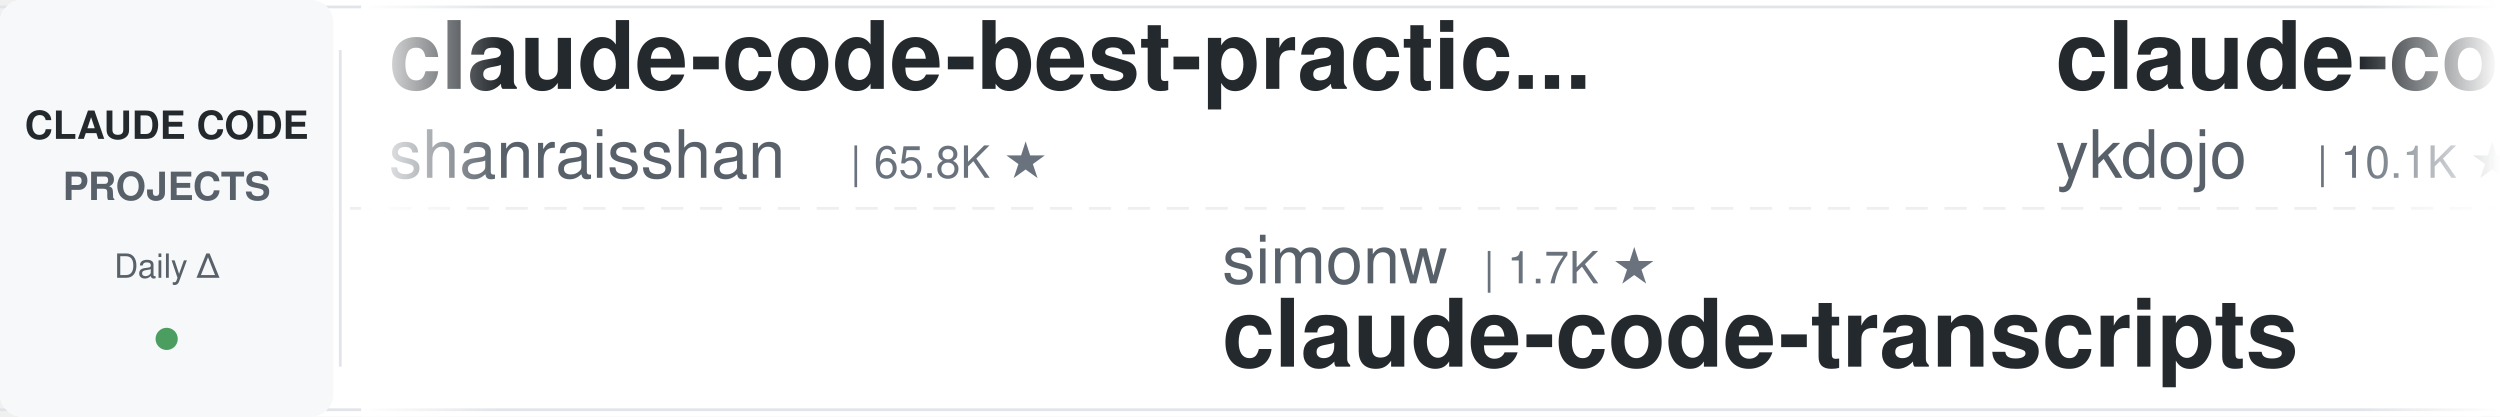
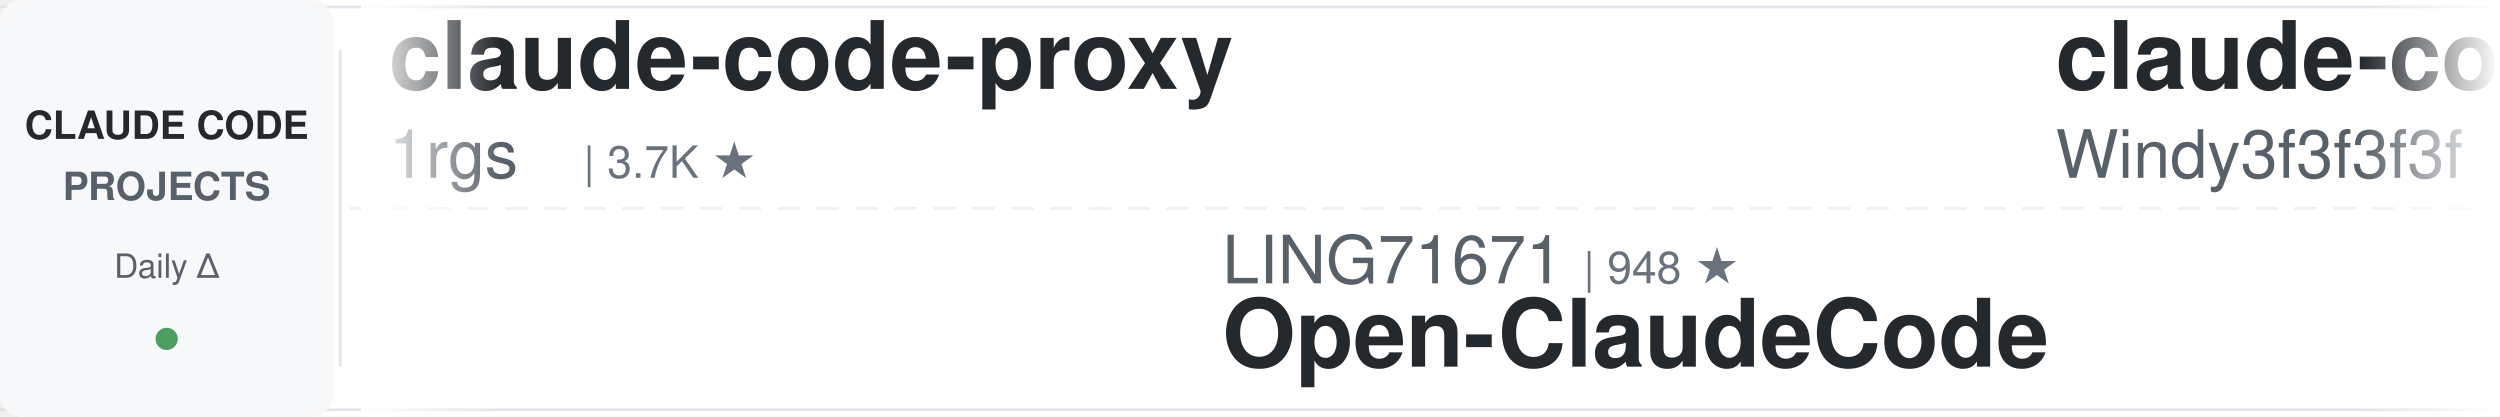
<svg xmlns="http://www.w3.org/2000/svg" width="900" height="150">
  <defs>
    <linearGradient id="leftFade" x1="0%" y1="0%" x2="100%" y2="0%">
      <stop offset="0%" style="stop-color:#ffffff;stop-opacity:1" />
      <stop offset="100%" style="stop-color:#ffffff;stop-opacity:0" />
    </linearGradient>
    <linearGradient id="rightFade" x1="0%" y1="0%" x2="100%" y2="0%">
      <stop offset="0%" style="stop-color:#ffffff;stop-opacity:0" />
      <stop offset="100%" style="stop-color:#ffffff;stop-opacity:1" />
    </linearGradient>
  </defs>
  <rect width="900" height="150" fill="#ffffff" rx="8" />
  <rect x="0" y="2" width="900" height="1" fill="#e1e4e8" />
  <rect x="0" y="147" width="900" height="1" fill="#e1e4e8" />
  <line x1="0" y1="75" x2="900" y2="75" stroke="#e1e4e8" stroke-width="1" stroke-dasharray="8 6" opacity="0.6" />
  <rect x="0" y="0" width="120" height="150" fill="#f6f8fa" rx="8" />
  <text x="60" y="50" font-family="-apple-system, BlinkMacSystemFont, 'Segoe UI', Helvetica, Arial, sans-serif" font-size="14" font-weight="600" fill="#24292e" text-anchor="middle">CLAUDE CODE</text>
  <text x="60" y="72" font-family="-apple-system, BlinkMacSystemFont, 'Segoe UI', Helvetica, Arial, sans-serif" font-size="14" font-weight="600" fill="#586069" text-anchor="middle">PROJECTS</text>
  <text x="60" y="100" font-family="-apple-system, BlinkMacSystemFont, 'Segoe UI', Helvetica, Arial, sans-serif" font-size="12" font-weight="500" fill="#586069" text-anchor="middle">Daily Δ</text>
  <circle cx="60" cy="122" r="4" fill="#22863a" opacity="0.8" />
  <rect x="122" y="18" width="1" height="114" fill="#e1e4e8" />
  <clipPath id="tickerClip">
    <rect x="130" y="0" width="770" height="150" />
  </clipPath>
  <g clip-path="url(#tickerClip)">
    <g id="tickerItems">
      <animateTransform attributeName="transform" attributeType="XML" type="translate" from="0 0" to="-3000 0" dur="54s" repeatCount="indefinite" />
      <g transform="translate(0, 0)">
-         <text x="140" y="32" font-family="-apple-system, BlinkMacSystemFont, 'Segoe UI', Helvetica, Arial, sans-serif" font-size="34" font-weight="600" fill="#24292e">claude-code-best-practic...</text>
-         <text x="140" y="64" font-family="-apple-system, BlinkMacSystemFont, 'Segoe UI', Helvetica, Arial, sans-serif" font-size="24" font-weight="400" fill="#586069">shanraisshan</text>
-         <text x="306" y="64" font-family="-apple-system, BlinkMacSystemFont, 'Segoe UI', Helvetica, Arial, sans-serif" font-size="16" font-weight="500" fill="#6a737d">| 65.8K ★</text>
+         <text x="140" y="32" font-family="-apple-system, BlinkMacSystemFont, 'Segoe UI', Helvetica, Arial, sans-serif" font-size="34" font-weight="600" fill="#24292e">claude-code-proxy</text>
+         <text x="140" y="64" font-family="-apple-system, BlinkMacSystemFont, 'Segoe UI', Helvetica, Arial, sans-serif" font-size="24" font-weight="400" fill="#586069">1rgs</text>
+         <text x="210" y="64" font-family="-apple-system, BlinkMacSystemFont, 'Segoe UI', Helvetica, Arial, sans-serif" font-size="16" font-weight="500" fill="#6a737d">| 3.7K ★</text>
      </g>
      <g transform="translate(300, 0)">
-         <text x="140" y="102" font-family="-apple-system, BlinkMacSystemFont, 'Segoe UI', Helvetica, Arial, sans-serif" font-size="24" font-weight="400" fill="#586069">simonw</text>
-         <text x="234" y="102" font-family="-apple-system, BlinkMacSystemFont, 'Segoe UI', Helvetica, Arial, sans-serif" font-size="16" font-weight="500" fill="#6a737d">| 1.7K ★</text>
-         <text x="140" y="132" font-family="-apple-system, BlinkMacSystemFont, 'Segoe UI', Helvetica, Arial, sans-serif" font-size="34" font-weight="600" fill="#24292e">claude-code-transcripts</text>
+         <text x="140" y="102" font-family="-apple-system, BlinkMacSystemFont, 'Segoe UI', Helvetica, Arial, sans-serif" font-size="24" font-weight="400" fill="#586069">LING71671</text>
+         <text x="270" y="102" font-family="-apple-system, BlinkMacSystemFont, 'Segoe UI', Helvetica, Arial, sans-serif" font-size="16" font-weight="500" fill="#6a737d">| 948 ★</text>
+         <text x="140" y="132" font-family="-apple-system, BlinkMacSystemFont, 'Segoe UI', Helvetica, Arial, sans-serif" font-size="34" font-weight="600" fill="#24292e">Open-ClaudeCode</text>
      </g>
      <g transform="translate(600, 0)">
-         <text x="140" y="32" font-family="-apple-system, BlinkMacSystemFont, 'Segoe UI', Helvetica, Arial, sans-serif" font-size="34" font-weight="600" fill="#24292e">claude-code-tips</text>
-         <text x="140" y="64" font-family="-apple-system, BlinkMacSystemFont, 'Segoe UI', Helvetica, Arial, sans-serif" font-size="24" font-weight="400" fill="#586069">ykdojo</text>
-         <text x="234" y="64" font-family="-apple-system, BlinkMacSystemFont, 'Segoe UI', Helvetica, Arial, sans-serif" font-size="16" font-weight="500" fill="#6a737d">| 10.1K ★</text>
+         <text x="140" y="32" font-family="-apple-system, BlinkMacSystemFont, 'Segoe UI', Helvetica, Arial, sans-serif" font-size="34" font-weight="600" fill="#24292e">claude-code-from-scratch</text>
+         <text x="140" y="64" font-family="-apple-system, BlinkMacSystemFont, 'Segoe UI', Helvetica, Arial, sans-serif" font-size="24" font-weight="400" fill="#586069">Windy3f3f3f3f</text>
+         <text x="318" y="64" font-family="-apple-system, BlinkMacSystemFont, 'Segoe UI', Helvetica, Arial, sans-serif" font-size="16" font-weight="500" fill="#6a737d">| 2.7K ★</text>
      </g>
      <g transform="translate(900, 0)">
-         <text x="140" y="102" font-family="-apple-system, BlinkMacSystemFont, 'Segoe UI', Helvetica, Arial, sans-serif" font-size="24" font-weight="400" fill="#586069">VoltAgent</text>
-         <text x="270" y="102" font-family="-apple-system, BlinkMacSystemFont, 'Segoe UI', Helvetica, Arial, sans-serif" font-size="16" font-weight="500" fill="#6a737d">| 25.0K ★</text>
-         <text x="140" y="132" font-family="-apple-system, BlinkMacSystemFont, 'Segoe UI', Helvetica, Arial, sans-serif" font-size="34" font-weight="600" fill="#24292e">awesome-claude-code-suba...</text>
+         <text x="140" y="102" font-family="-apple-system, BlinkMacSystemFont, 'Segoe UI', Helvetica, Arial, sans-serif" font-size="24" font-weight="400" fill="#586069">Maciek-roboblog</text>
+         <text x="342" y="102" font-family="-apple-system, BlinkMacSystemFont, 'Segoe UI', Helvetica, Arial, sans-serif" font-size="16" font-weight="500" fill="#6a737d">| 8.7K ★</text>
+         <text x="140" y="132" font-family="-apple-system, BlinkMacSystemFont, 'Segoe UI', Helvetica, Arial, sans-serif" font-size="34" font-weight="600" fill="#24292e">Claude-Code-Usage-Monito...</text>
      </g>
      <g transform="translate(1200, 0)">
        <text x="140" y="32" font-family="-apple-system, BlinkMacSystemFont, 'Segoe UI', Helvetica, Arial, sans-serif" font-size="34" font-weight="600" fill="#24292e">claude-code-infrastructu...</text>
        <text x="140" y="64" font-family="-apple-system, BlinkMacSystemFont, 'Segoe UI', Helvetica, Arial, sans-serif" font-size="24" font-weight="400" fill="#586069">diet103</text>
        <text x="246" y="64" font-family="-apple-system, BlinkMacSystemFont, 'Segoe UI', Helvetica, Arial, sans-serif" font-size="16" font-weight="500" fill="#6a737d">| 10.0K ★</text>
      </g>
      <g transform="translate(1500, 0)">
-         <text x="140" y="102" font-family="-apple-system, BlinkMacSystemFont, 'Segoe UI', Helvetica, Arial, sans-serif" font-size="24" font-weight="400" fill="#586069">jqueryscript</text>
-         <text x="306" y="102" font-family="-apple-system, BlinkMacSystemFont, 'Segoe UI', Helvetica, Arial, sans-serif" font-size="16" font-weight="500" fill="#6a737d">| 510 ★</text>
-         <text x="140" y="132" font-family="-apple-system, BlinkMacSystemFont, 'Segoe UI', Helvetica, Arial, sans-serif" font-size="34" font-weight="600" fill="#24292e">awesome-claude-code</text>
+         <text x="140" y="102" font-family="-apple-system, BlinkMacSystemFont, 'Segoe UI', Helvetica, Arial, sans-serif" font-size="24" font-weight="400" fill="#586069">digitalsamba</text>
+         <text x="306" y="102" font-family="-apple-system, BlinkMacSystemFont, 'Segoe UI', Helvetica, Arial, sans-serif" font-size="16" font-weight="500" fill="#6a737d">| 2.1K ★</text>
+         <text x="140" y="132" font-family="-apple-system, BlinkMacSystemFont, 'Segoe UI', Helvetica, Arial, sans-serif" font-size="34" font-weight="600" fill="#24292e">claude-code-video-toolki...</text>
      </g>
      <g transform="translate(1800, 0)">
        <text x="140" y="32" font-family="-apple-system, BlinkMacSystemFont, 'Segoe UI', Helvetica, Arial, sans-serif" font-size="34" font-weight="600" fill="#24292e">claude-code-guide</text>
        <text x="140" y="64" font-family="-apple-system, BlinkMacSystemFont, 'Segoe UI', Helvetica, Arial, sans-serif" font-size="24" font-weight="400" fill="#586069">Cranot</text>
        <text x="234" y="64" font-family="-apple-system, BlinkMacSystemFont, 'Segoe UI', Helvetica, Arial, sans-serif" font-size="16" font-weight="500" fill="#6a737d">| 2.9K ★</text>
      </g>
      <g transform="translate(2100, 0)">
-         <text x="140" y="102" font-family="-apple-system, BlinkMacSystemFont, 'Segoe UI', Helvetica, Arial, sans-serif" font-size="24" font-weight="400" fill="#586069">ccplugins</text>
-         <text x="270" y="102" font-family="-apple-system, BlinkMacSystemFont, 'Segoe UI', Helvetica, Arial, sans-serif" font-size="16" font-weight="500" fill="#6a737d">| 933 ★</text>
-         <text x="140" y="132" font-family="-apple-system, BlinkMacSystemFont, 'Segoe UI', Helvetica, Arial, sans-serif" font-size="34" font-weight="600" fill="#24292e">awesome-claude-code-plug...</text>
-       </g>
-       <g transform="translate(2400, 0)">
-         <text x="140" y="32" font-family="-apple-system, BlinkMacSystemFont, 'Segoe UI', Helvetica, Arial, sans-serif" font-size="34" font-weight="600" fill="#24292e">everything-claude-code-z...</text>
-         <text x="140" y="64" font-family="-apple-system, BlinkMacSystemFont, 'Segoe UI', Helvetica, Arial, sans-serif" font-size="24" font-weight="400" fill="#586069">xu-xiang</text>
-         <text x="258" y="64" font-family="-apple-system, BlinkMacSystemFont, 'Segoe UI', Helvetica, Arial, sans-serif" font-size="16" font-weight="500" fill="#6a737d">| 1.9K ★</text>
-       </g>
-       <g transform="translate(2700, 0)">
-         <text x="140" y="102" font-family="-apple-system, BlinkMacSystemFont, 'Segoe UI', Helvetica, Arial, sans-serif" font-size="24" font-weight="400" fill="#586069">multica-ai</text>
-         <text x="282" y="102" font-family="-apple-system, BlinkMacSystemFont, 'Segoe UI', Helvetica, Arial, sans-serif" font-size="16" font-weight="500" fill="#6a737d">| 211.5K ★</text>
-         <text x="140" y="132" font-family="-apple-system, BlinkMacSystemFont, 'Segoe UI', Helvetica, Arial, sans-serif" font-size="34" font-weight="600" fill="#24292e">andrej-karpathy-skills</text>
-       </g>
-       <g transform="translate(3000, 0)">
-         <text x="140" y="32" font-family="-apple-system, BlinkMacSystemFont, 'Segoe UI', Helvetica, Arial, sans-serif" font-size="34" font-weight="600" fill="#24292e">claude-code-best-practic...</text>
-         <text x="140" y="64" font-family="-apple-system, BlinkMacSystemFont, 'Segoe UI', Helvetica, Arial, sans-serif" font-size="24" font-weight="400" fill="#586069">shanraisshan</text>
-         <text x="306" y="64" font-family="-apple-system, BlinkMacSystemFont, 'Segoe UI', Helvetica, Arial, sans-serif" font-size="16" font-weight="500" fill="#6a737d">| 65.8K ★</text>
-       </g>
-       <g transform="translate(3300, 0)">
-         <text x="140" y="102" font-family="-apple-system, BlinkMacSystemFont, 'Segoe UI', Helvetica, Arial, sans-serif" font-size="24" font-weight="400" fill="#586069">simonw</text>
-         <text x="234" y="102" font-family="-apple-system, BlinkMacSystemFont, 'Segoe UI', Helvetica, Arial, sans-serif" font-size="16" font-weight="500" fill="#6a737d">| 1.7K ★</text>
-         <text x="140" y="132" font-family="-apple-system, BlinkMacSystemFont, 'Segoe UI', Helvetica, Arial, sans-serif" font-size="34" font-weight="600" fill="#24292e">claude-code-transcripts</text>
-       </g>
-       <g transform="translate(3600, 0)">
-         <text x="140" y="32" font-family="-apple-system, BlinkMacSystemFont, 'Segoe UI', Helvetica, Arial, sans-serif" font-size="34" font-weight="600" fill="#24292e">claude-code-tips</text>
-         <text x="140" y="64" font-family="-apple-system, BlinkMacSystemFont, 'Segoe UI', Helvetica, Arial, sans-serif" font-size="24" font-weight="400" fill="#586069">ykdojo</text>
-         <text x="234" y="64" font-family="-apple-system, BlinkMacSystemFont, 'Segoe UI', Helvetica, Arial, sans-serif" font-size="16" font-weight="500" fill="#6a737d">| 10.1K ★</text>
-       </g>
-       <g transform="translate(3900, 0)">
        <text x="140" y="102" font-family="-apple-system, BlinkMacSystemFont, 'Segoe UI', Helvetica, Arial, sans-serif" font-size="24" font-weight="400" fill="#586069">VoltAgent</text>
        <text x="270" y="102" font-family="-apple-system, BlinkMacSystemFont, 'Segoe UI', Helvetica, Arial, sans-serif" font-size="16" font-weight="500" fill="#6a737d">| 25.0K ★</text>
        <text x="140" y="132" font-family="-apple-system, BlinkMacSystemFont, 'Segoe UI', Helvetica, Arial, sans-serif" font-size="34" font-weight="600" fill="#24292e">awesome-claude-code-suba...</text>
+       </g>
+       <g transform="translate(2400, 0)">
+         <text x="140" y="32" font-family="-apple-system, BlinkMacSystemFont, 'Segoe UI', Helvetica, Arial, sans-serif" font-size="34" font-weight="600" fill="#24292e">claude-code-local</text>
+         <text x="140" y="64" font-family="-apple-system, BlinkMacSystemFont, 'Segoe UI', Helvetica, Arial, sans-serif" font-size="24" font-weight="400" fill="#586069">nicedreamzapp</text>
+         <text x="318" y="64" font-family="-apple-system, BlinkMacSystemFont, 'Segoe UI', Helvetica, Arial, sans-serif" font-size="16" font-weight="500" fill="#6a737d">| 3.3K ★</text>
+       </g>
+       <g transform="translate(2700, 0)">
+         <text x="140" y="102" font-family="-apple-system, BlinkMacSystemFont, 'Segoe UI', Helvetica, Arial, sans-serif" font-size="24" font-weight="400" fill="#586069">VILA-Lab</text>
+         <text x="258" y="102" font-family="-apple-system, BlinkMacSystemFont, 'Segoe UI', Helvetica, Arial, sans-serif" font-size="16" font-weight="500" fill="#6a737d">| 2.1K ★</text>
+         <text x="140" y="132" font-family="-apple-system, BlinkMacSystemFont, 'Segoe UI', Helvetica, Arial, sans-serif" font-size="34" font-weight="600" fill="#24292e">Dive-into-Claude-Code</text>
+       </g>
+       <g transform="translate(3000, 0)">
+         <text x="140" y="32" font-family="-apple-system, BlinkMacSystemFont, 'Segoe UI', Helvetica, Arial, sans-serif" font-size="34" font-weight="600" fill="#24292e">claude-code-proxy</text>
+         <text x="140" y="64" font-family="-apple-system, BlinkMacSystemFont, 'Segoe UI', Helvetica, Arial, sans-serif" font-size="24" font-weight="400" fill="#586069">1rgs</text>
+         <text x="210" y="64" font-family="-apple-system, BlinkMacSystemFont, 'Segoe UI', Helvetica, Arial, sans-serif" font-size="16" font-weight="500" fill="#6a737d">| 3.7K ★</text>
+       </g>
+       <g transform="translate(3300, 0)">
+         <text x="140" y="102" font-family="-apple-system, BlinkMacSystemFont, 'Segoe UI', Helvetica, Arial, sans-serif" font-size="24" font-weight="400" fill="#586069">LING71671</text>
+         <text x="270" y="102" font-family="-apple-system, BlinkMacSystemFont, 'Segoe UI', Helvetica, Arial, sans-serif" font-size="16" font-weight="500" fill="#6a737d">| 948 ★</text>
+         <text x="140" y="132" font-family="-apple-system, BlinkMacSystemFont, 'Segoe UI', Helvetica, Arial, sans-serif" font-size="34" font-weight="600" fill="#24292e">Open-ClaudeCode</text>
+       </g>
+       <g transform="translate(3600, 0)">
+         <text x="140" y="32" font-family="-apple-system, BlinkMacSystemFont, 'Segoe UI', Helvetica, Arial, sans-serif" font-size="34" font-weight="600" fill="#24292e">claude-code-from-scratch</text>
+         <text x="140" y="64" font-family="-apple-system, BlinkMacSystemFont, 'Segoe UI', Helvetica, Arial, sans-serif" font-size="24" font-weight="400" fill="#586069">Windy3f3f3f3f</text>
+         <text x="318" y="64" font-family="-apple-system, BlinkMacSystemFont, 'Segoe UI', Helvetica, Arial, sans-serif" font-size="16" font-weight="500" fill="#6a737d">| 2.7K ★</text>
+       </g>
+       <g transform="translate(3900, 0)">
+         <text x="140" y="102" font-family="-apple-system, BlinkMacSystemFont, 'Segoe UI', Helvetica, Arial, sans-serif" font-size="24" font-weight="400" fill="#586069">Maciek-roboblog</text>
+         <text x="342" y="102" font-family="-apple-system, BlinkMacSystemFont, 'Segoe UI', Helvetica, Arial, sans-serif" font-size="16" font-weight="500" fill="#6a737d">| 8.7K ★</text>
+         <text x="140" y="132" font-family="-apple-system, BlinkMacSystemFont, 'Segoe UI', Helvetica, Arial, sans-serif" font-size="34" font-weight="600" fill="#24292e">Claude-Code-Usage-Monito...</text>
      </g>
    </g>
  </g>
  <rect x="130" y="0" width="50" height="150" fill="url(#leftFade)" />
  <rect x="850" y="0" width="50" height="150" fill="url(#rightFade)" />
</svg>
